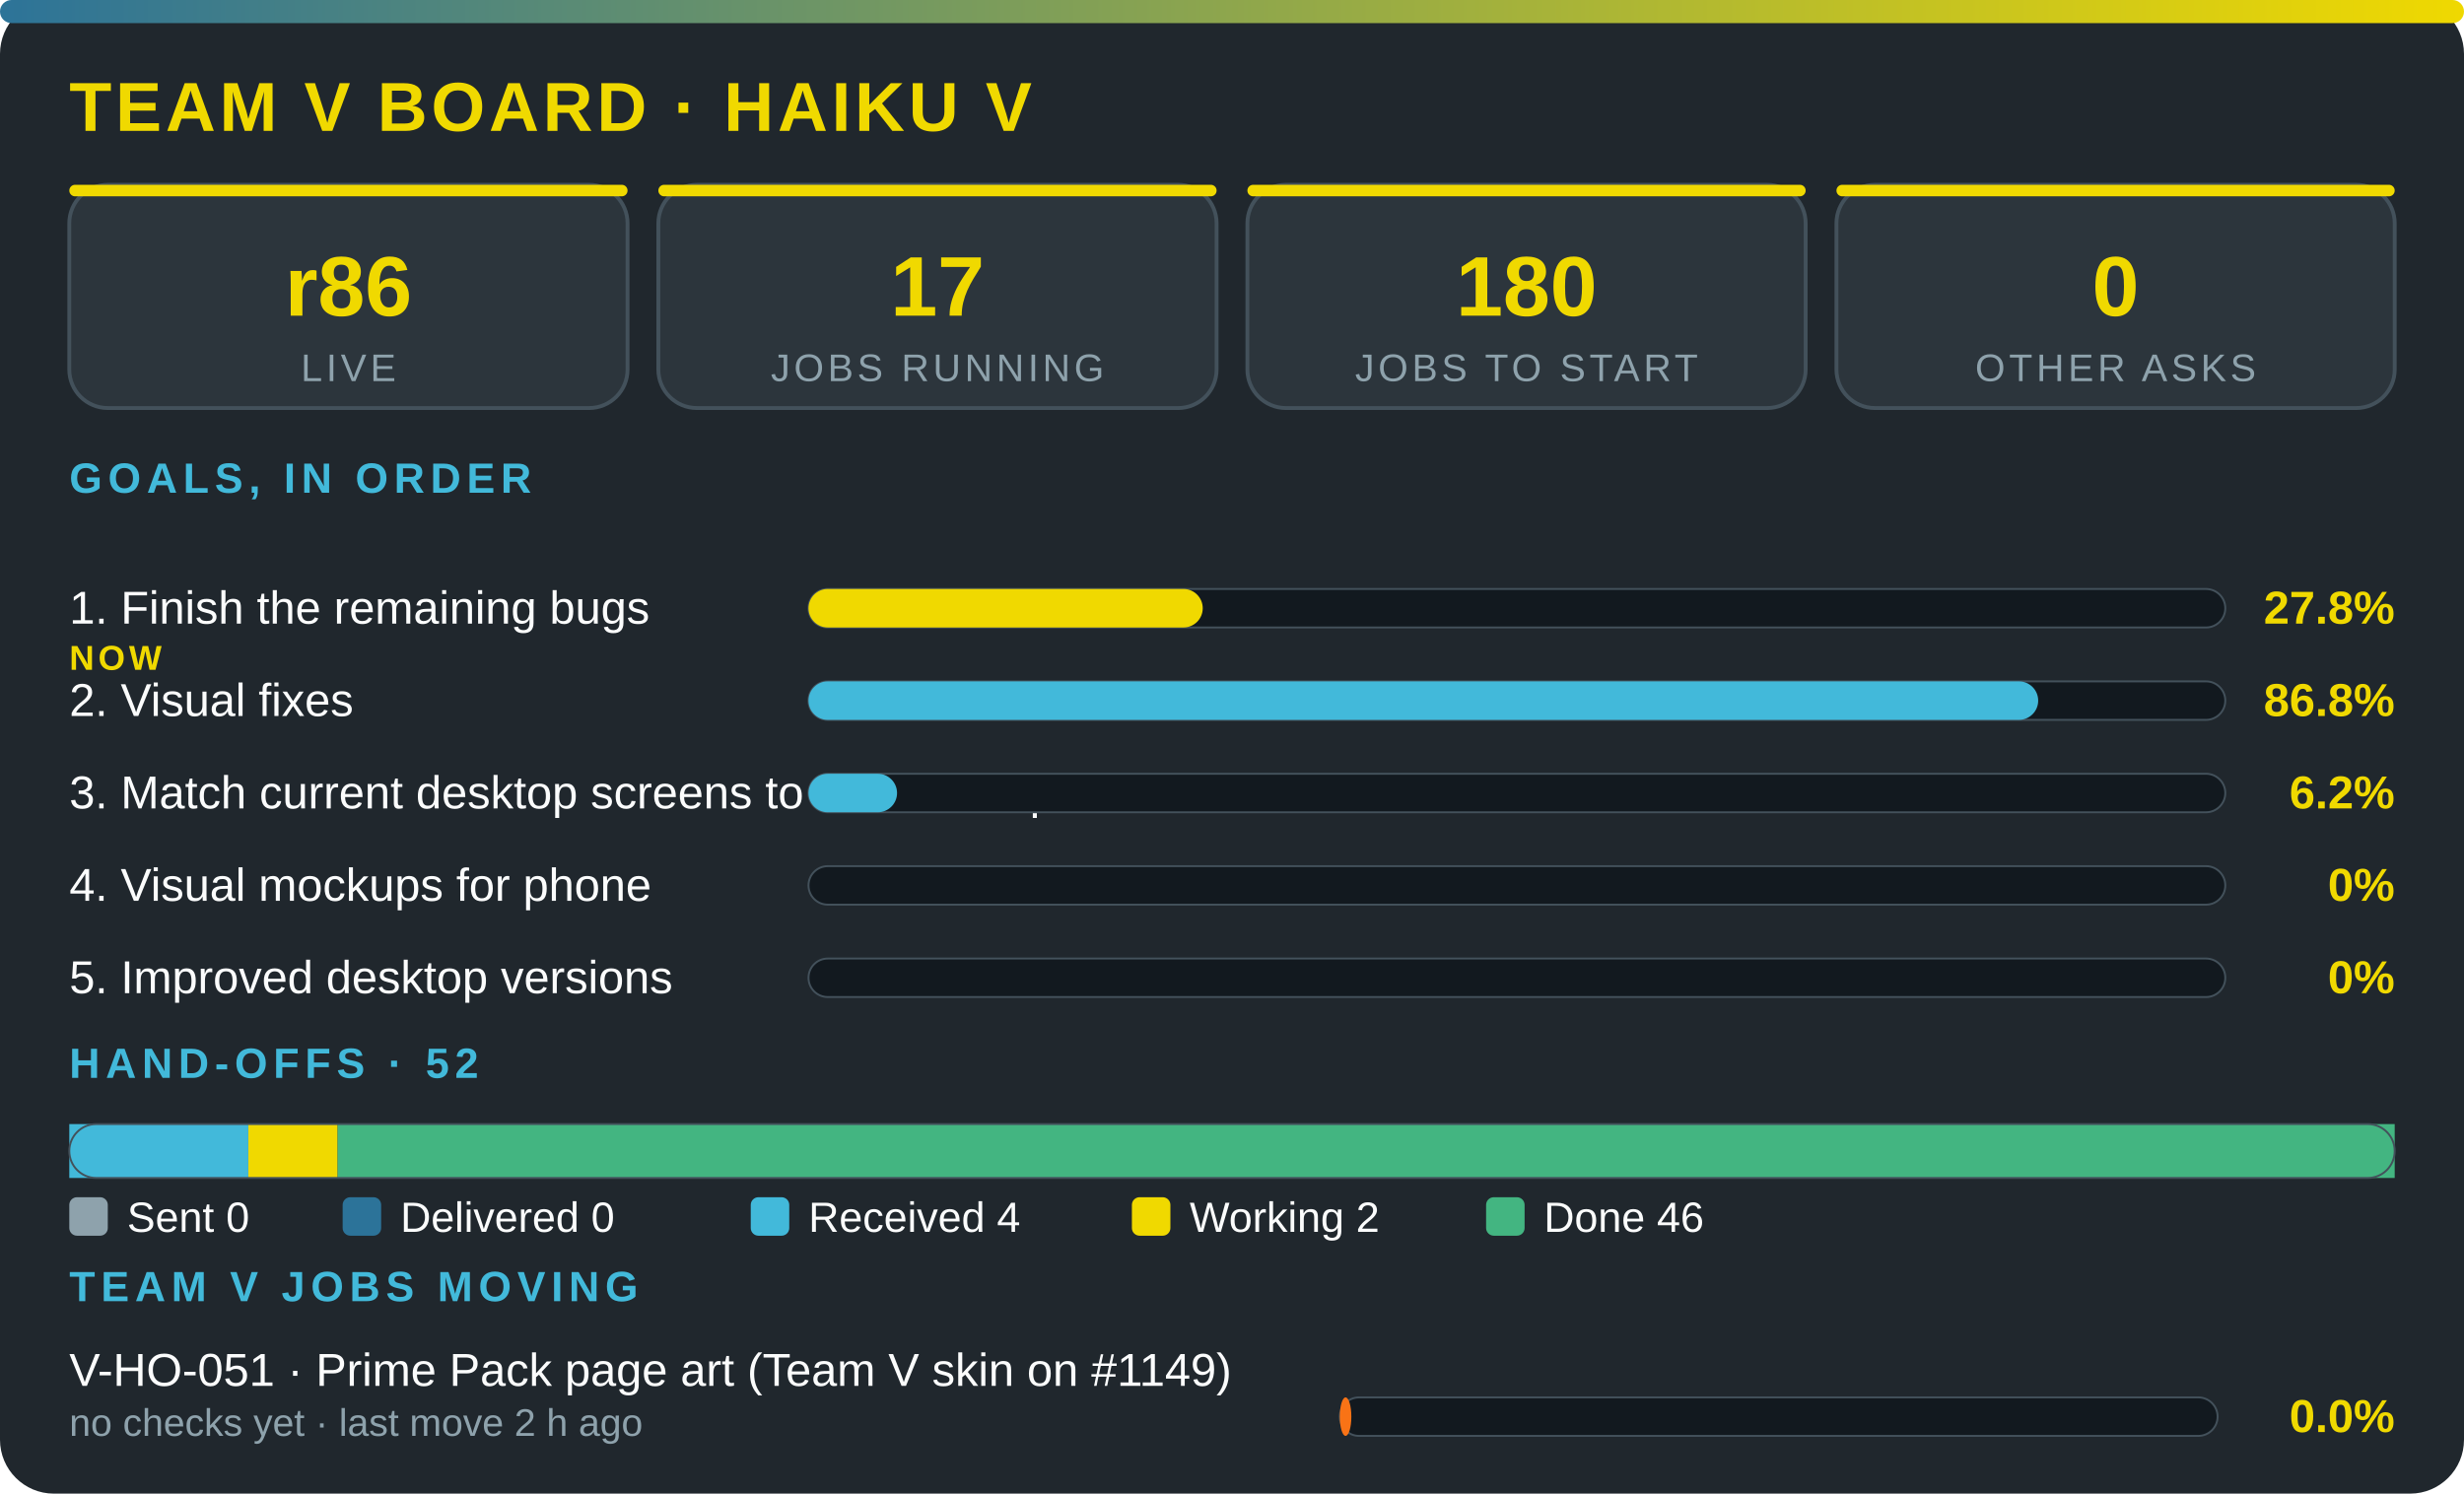
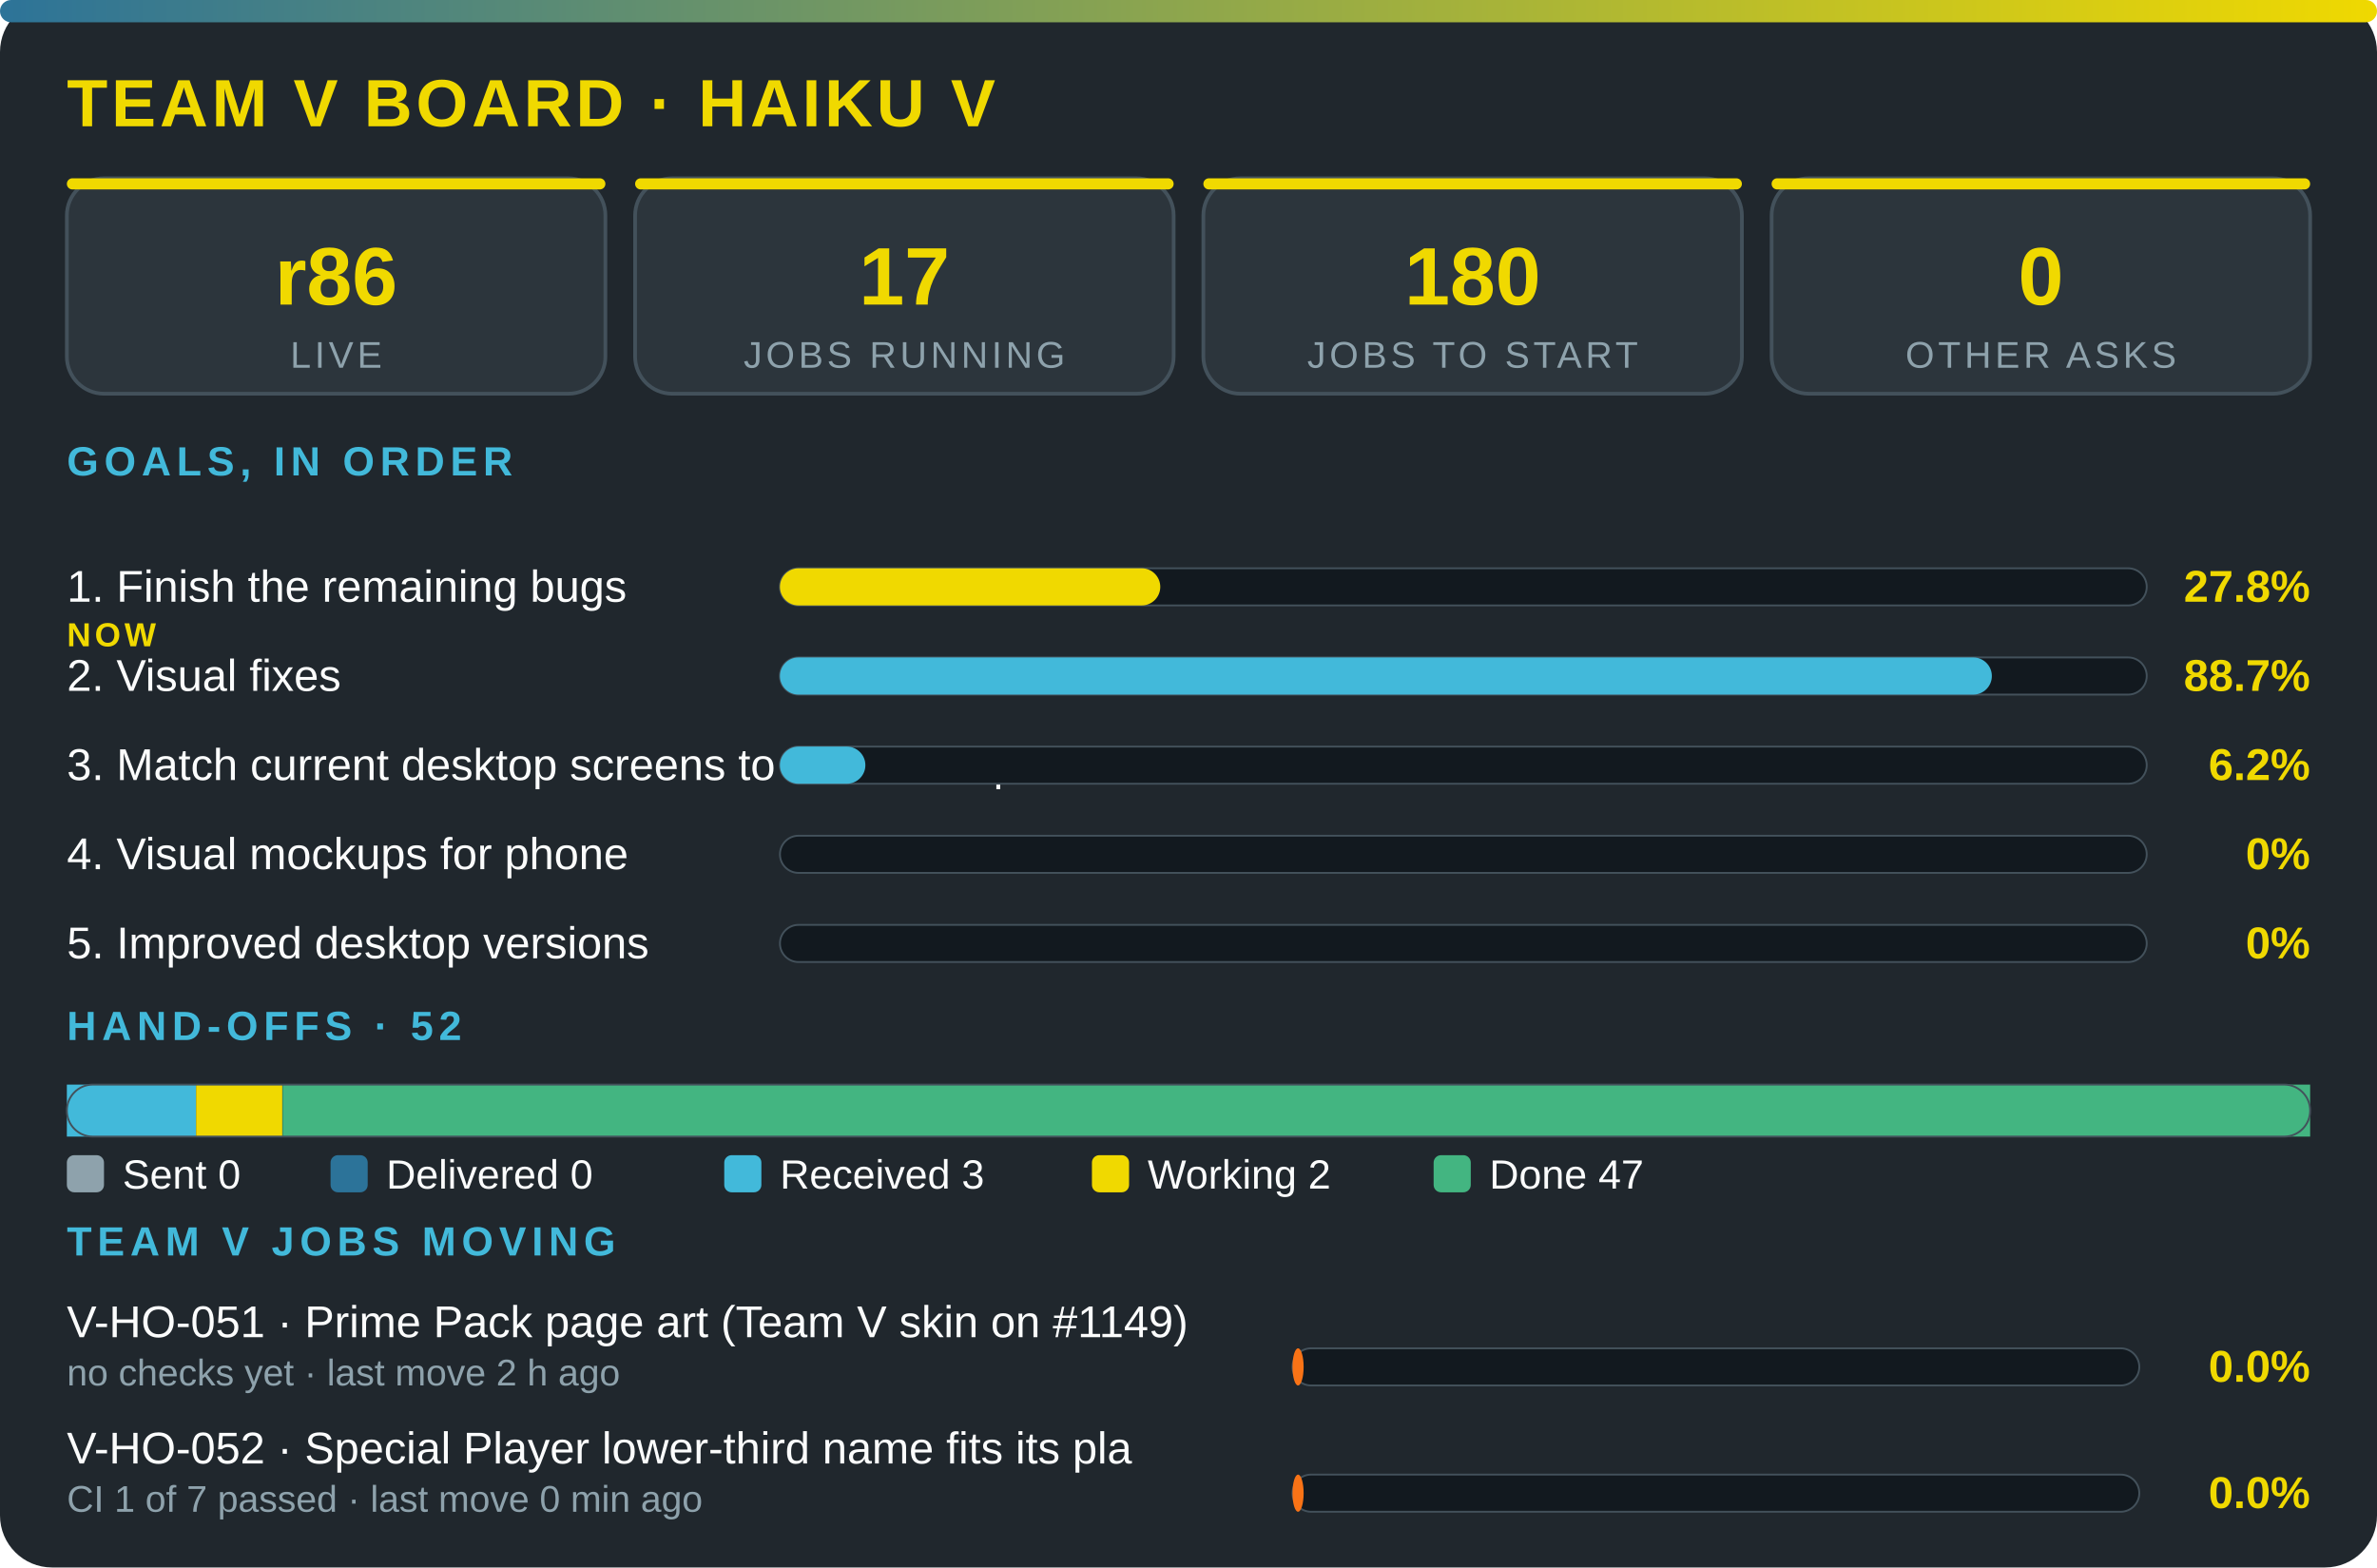
- <svg xmlns="http://www.w3.org/2000/svg" viewBox="0 0 640 388" width="100%" role="img" aria-label="Team V board · Haiku V" font-family="'Segoe UI',system-ui,Arial,sans-serif">
+ <svg xmlns="http://www.w3.org/2000/svg" viewBox="0 0 640 422" width="100%" role="img" aria-label="Team V board · Haiku V" font-family="'Segoe UI',system-ui,Arial,sans-serif">
  <defs>
    <linearGradient id="g">
      <stop offset="0" stop-color="#2c7399" />
      <stop offset="1" stop-color="#f0d900" />
    </linearGradient>
  </defs>
-   <rect width="640" height="388" rx="14" fill="#20272d" />
+   <rect width="640" height="422" rx="14" fill="#20272d" />
  <rect width="640" height="6" rx="3" fill="url(#g)" />
  <text x="18" y="34" font-size="18" font-weight="800" fill="#f0d900" letter-spacing="1">TEAM V BOARD · HAIKU V</text>
  <rect x="18" y="48" width="145" height="58" rx="10" fill="#2c353c" stroke="#43515b" />
  <rect x="18" y="48" width="145" height="3" rx="1.5" fill="#f0d900" />
  <text x="90.5" y="82" font-size="22" font-weight="800" fill="#f0d900" text-anchor="middle">r86</text>
  <text x="90.5" y="99" font-size="10" fill="#8ea2ac" letter-spacing="1" text-anchor="middle">LIVE</text>
  <rect x="171" y="48" width="145" height="58" rx="10" fill="#2c353c" stroke="#43515b" />
  <rect x="171" y="48" width="145" height="3" rx="1.5" fill="#f0d900" />
  <text x="243.5" y="82" font-size="22" font-weight="800" fill="#f0d900" text-anchor="middle">17</text>
  <text x="243.5" y="99" font-size="10" fill="#8ea2ac" letter-spacing="1" text-anchor="middle">JOBS RUNNING</text>
  <rect x="324" y="48" width="145" height="58" rx="10" fill="#2c353c" stroke="#43515b" />
  <rect x="324" y="48" width="145" height="3" rx="1.5" fill="#f0d900" />
  <text x="396.5" y="82" font-size="22" font-weight="800" fill="#f0d900" text-anchor="middle">180</text>
  <text x="396.5" y="99" font-size="10" fill="#8ea2ac" letter-spacing="1" text-anchor="middle">JOBS TO START</text>
  <rect x="477" y="48" width="145" height="58" rx="10" fill="#2c353c" stroke="#43515b" />
  <rect x="477" y="48" width="145" height="3" rx="1.5" fill="#f0d900" />
  <text x="549.5" y="82" font-size="22" font-weight="800" fill="#f0d900" text-anchor="middle">0</text>
  <text x="549.5" y="99" font-size="10" fill="#8ea2ac" letter-spacing="1" text-anchor="middle">OTHER ASKS</text>
  <text x="18" y="128" font-size="11" font-weight="700" fill="#42b9da" letter-spacing="1.5">GOALS, IN ORDER</text>
  <text x="18" y="162" font-size="12" fill="#fbfcfc">1. Finish the remaining bugs</text>
  <text x="18" y="174" font-size="9" font-weight="800" letter-spacing="1" fill="#f0d900">NOW</text>
  <rect x="210" y="153" width="368" height="10" rx="5" fill="#12191f" stroke="#43515b" stroke-width=".5" />
  <rect x="210" y="153" width="102.4" height="10" rx="5" fill="#f0d900" />
  <text x="622" y="162" font-size="12" font-weight="800" fill="#f0d900" text-anchor="end">27.8%</text>
  <text x="18" y="186" font-size="12" fill="#fbfcfc">2. Visual fixes</text>
  <rect x="210" y="177" width="368" height="10" rx="5" fill="#12191f" stroke="#43515b" stroke-width=".5" />
-   <rect x="210" y="177" width="319.4" height="10" rx="5" fill="#42b9da" />
-   <text x="622" y="186" font-size="12" font-weight="800" fill="#f0d900" text-anchor="end">86.8%</text>
+   <rect x="210" y="177" width="326.3" height="10" rx="5" fill="#42b9da" />
+   <text x="622" y="186" font-size="12" font-weight="800" fill="#f0d900" text-anchor="end">88.7%</text>
  <text x="18" y="210" font-size="12" fill="#fbfcfc">3. Match current desktop screens to the mockup</text>
  <rect x="210" y="201" width="368" height="10" rx="5" fill="#12191f" stroke="#43515b" stroke-width=".5" />
  <rect x="210" y="201" width="23" height="10" rx="5" fill="#42b9da" />
  <text x="622" y="210" font-size="12" font-weight="800" fill="#f0d900" text-anchor="end">6.2%</text>
  <text x="18" y="234" font-size="12" fill="#fbfcfc">4. Visual mockups for phone</text>
  <rect x="210" y="225" width="368" height="10" rx="5" fill="#12191f" stroke="#43515b" stroke-width=".5" />
  <text x="622" y="234" font-size="12" font-weight="800" fill="#f0d900" text-anchor="end">0%</text>
  <text x="18" y="258" font-size="12" fill="#fbfcfc">5. Improved desktop versions</text>
  <rect x="210" y="249" width="368" height="10" rx="5" fill="#12191f" stroke="#43515b" stroke-width=".5" />
  <text x="622" y="258" font-size="12" font-weight="800" fill="#f0d900" text-anchor="end">0%</text>
  <text x="18" y="280" font-size="11" font-weight="700" fill="#42b9da" letter-spacing="1.5">HAND-OFFS · 52</text>
-   <rect x="18" y="292" width="46.5" height="14" fill="#42b9da" />
-   <rect x="64.5" y="292" width="23.2" height="14" fill="#f0d900" />
-   <rect x="87.7" y="292" width="534.3" height="14" fill="#43b581" />
+   <rect x="18" y="292" width="34.8" height="14" fill="#42b9da" />
+   <rect x="52.8" y="292" width="23.2" height="14" fill="#f0d900" />
+   <rect x="76.1" y="292" width="545.9" height="14" fill="#43b581" />
  <rect x="18" y="292" width="604" height="14" rx="7" fill="none" stroke="#43515b" stroke-width=".5" />
  <rect x="18" y="311" width="10" height="10" rx="2" fill="#8ea2ac" />
  <text x="33" y="320" font-size="11" fill="#fbfcfc">Sent 0</text>
  <rect x="89" y="311" width="10" height="10" rx="2" fill="#2c7399" />
  <text x="104" y="320" font-size="11" fill="#fbfcfc">Delivered 0</text>
  <rect x="195" y="311" width="10" height="10" rx="2" fill="#42b9da" />
-   <text x="210" y="320" font-size="11" fill="#fbfcfc">Received 4</text>
+   <text x="210" y="320" font-size="11" fill="#fbfcfc">Received 3</text>
  <rect x="294" y="311" width="10" height="10" rx="2" fill="#f0d900" />
  <text x="309" y="320" font-size="11" fill="#fbfcfc">Working 2</text>
  <rect x="386" y="311" width="10" height="10" rx="2" fill="#43b581" />
-   <text x="401" y="320" font-size="11" fill="#fbfcfc">Done 46</text>
+   <text x="401" y="320" font-size="11" fill="#fbfcfc">Done 47</text>
  <text x="18" y="338" font-size="11" font-weight="700" fill="#42b9da" letter-spacing="1.5">TEAM V JOBS MOVING</text>
  <text x="18" y="360" font-size="12" fill="#fbfcfc">V-HO-051 · Prime Pack page art (Team V skin on #1149)</text>
  <text x="18" y="373" font-size="10" fill="#8ea2ac">no checks yet · last move 2 h ago</text>
  <rect x="348" y="363" width="228" height="10" rx="5" fill="#12191f" stroke="#43515b" stroke-width=".5" />
  <rect x="348" y="363" width="3" height="10" rx="5" fill="#f97316" />
  <text x="622" y="372" font-size="12" font-weight="800" fill="#f0d900" text-anchor="end">0.0%</text>
+   <text x="18" y="394" font-size="12" fill="#fbfcfc">V-HO-052 · Special Player lower-third name fits its pla</text>
+   <text x="18" y="407" font-size="10" fill="#8ea2ac">CI 1 of 7 passed · last move 0 min ago</text>
+   <rect x="348" y="397" width="228" height="10" rx="5" fill="#12191f" stroke="#43515b" stroke-width=".5" />
+   <rect x="348" y="397" width="3" height="10" rx="5" fill="#f97316" />
+   <text x="622" y="406" font-size="12" font-weight="800" fill="#f0d900" text-anchor="end">0.0%</text>
</svg>
